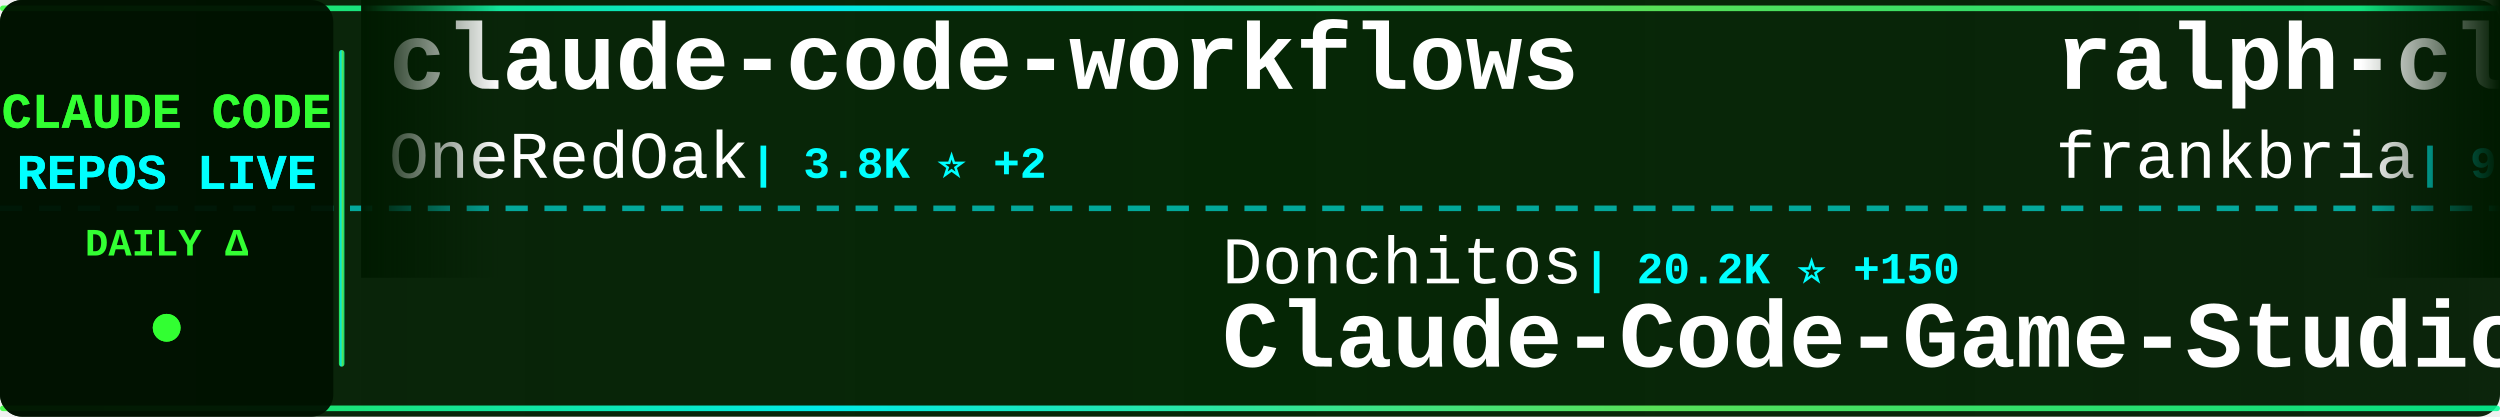
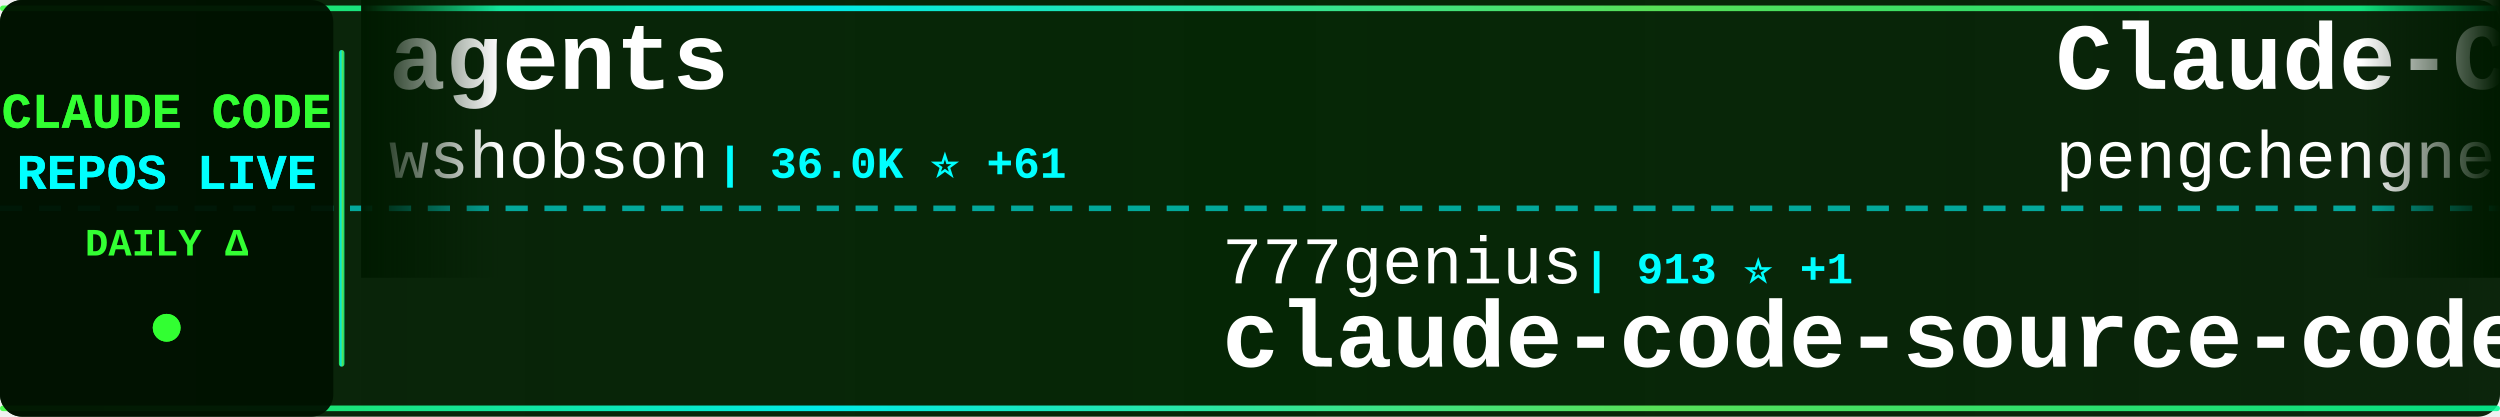
<svg xmlns="http://www.w3.org/2000/svg" width="900" height="150">
  <defs>
    <linearGradient id="tickerBg" x1="0%" y1="0%" x2="100%" y2="0%">
      <stop offset="0%" style="stop-color:#001a00;stop-opacity:0.95" />
      <stop offset="50%" style="stop-color:#002200;stop-opacity:0.98" />
      <stop offset="100%" style="stop-color:#001a00;stop-opacity:0.95" />
    </linearGradient>
    <linearGradient id="borderGrad" x1="0%" y1="0%" x2="100%" y2="0%">
      <stop offset="0%" style="stop-color:#33ff33;stop-opacity:0.85">
        <animate attributeName="stop-opacity" values="0.85;1;0.85" dur="2s" repeatCount="indefinite" />
      </stop>
      <stop offset="33%" style="stop-color:#00ffff;stop-opacity:0.9">
        <animate attributeName="stop-opacity" values="0.9;1;0.9" dur="2.2s" repeatCount="indefinite" />
      </stop>
      <stop offset="66%" style="stop-color:#66ff66;stop-opacity:0.85">
        <animate attributeName="stop-opacity" values="0.85;1;0.85" dur="1.8s" repeatCount="indefinite" />
      </stop>
      <stop offset="100%" style="stop-color:#00ff99;stop-opacity:0.85">
        <animate attributeName="stop-opacity" values="0.85;1;0.85" dur="2s" repeatCount="indefinite" />
      </stop>
    </linearGradient>
    <filter id="textGlow">
      <feGaussianBlur stdDeviation="0.1" result="coloredBlur" />
      <feMerge>
        <feMergeNode in="coloredBlur" />
        <feMergeNode in="SourceGraphic" />
      </feMerge>
    </filter>
    <filter id="metricGlow">
      <feGaussianBlur stdDeviation="0.2" result="coloredBlur" />
      <feMerge>
        <feMergeNode in="coloredBlur" />
        <feMergeNode in="SourceGraphic" />
      </feMerge>
    </filter>
    <linearGradient id="leftFade" x1="0%" y1="0%" x2="100%" y2="0%">
      <stop offset="0%" style="stop-color:#001a00;stop-opacity:1" />
      <stop offset="100%" style="stop-color:#001a00;stop-opacity:0" />
    </linearGradient>
    <linearGradient id="rightFade" x1="0%" y1="0%" x2="100%" y2="0%">
      <stop offset="0%" style="stop-color:#001a00;stop-opacity:0" />
      <stop offset="100%" style="stop-color:#001a00;stop-opacity:1" />
    </linearGradient>
  </defs>
  <rect width="900" height="150" fill="url(#tickerBg)" rx="8" />
  <rect x="0" y="2" width="900" height="2" fill="url(#borderGrad)" rx="1" />
  <rect x="0" y="146" width="900" height="2" fill="url(#borderGrad)" rx="1" />
  <line x1="0" y1="75" x2="900" y2="75" stroke="#00ffff" stroke-width="2" stroke-dasharray="8 6" opacity="0.6" />
  <rect x="0" y="0" width="120" height="150" fill="#001100" opacity="0.95" rx="8" />
  <text x="60" y="46" font-family="'Courier New', monospace" font-size="18" font-weight="bold" fill="#33ff33" text-anchor="middle" filter="url(#textGlow)">
    CLAUDE CODE
  </text>
  <text x="60" y="68" font-family="'Courier New', monospace" font-size="18" font-weight="bold" fill="#00ffff" text-anchor="middle" filter="url(#textGlow)">
    REPOS LIVE
  </text>
  <text x="60" y="92" font-family="'Courier New', monospace" font-size="14" font-weight="bold" fill="#33ff33" text-anchor="middle">
    DAILY Δ
  </text>
  <circle cx="60" cy="118" r="5" fill="#33ff33" filter="url(#metricGlow)">
    <animate attributeName="r" values="4;6;4" dur="1.5s" repeatCount="indefinite" />
    <animate attributeName="opacity" values="0.6;1;0.6" dur="1.5s" repeatCount="indefinite" />
  </circle>
  <rect x="122" y="18" width="2" height="114" fill="url(#borderGrad)" rx="1" />
  <clipPath id="tickerClip">
    <rect x="130" y="0" width="770" height="150" />
  </clipPath>
  <g clip-path="url(#tickerClip)">
    <g id="tickerItems">
      <animateTransform attributeName="transform" attributeType="XML" type="translate" from="0 0" to="-3000 0" dur="54s" repeatCount="indefinite" />
      <g transform="translate(0, 0)">
-         <text x="140" y="32" font-family="'Courier New', monospace" font-size="34" font-weight="bold" fill="#ffffff">claude-code-workflows</text>
-         <text x="140" y="64" font-family="'Courier New', monospace" font-size="24" font-weight="normal" fill="#ffffff" opacity="1.0">OneRedOak</text>
-         <text x="270" y="64" font-family="'Courier New', monospace" font-size="16" font-weight="bold" fill="#00ffff"> | 3.8K ⭐ +2</text>
+         <text x="140" y="32" font-family="'Courier New', monospace" font-size="34" font-weight="bold" fill="#ffffff">agents</text>
+         <text x="140" y="64" font-family="'Courier New', monospace" font-size="24" font-weight="normal" fill="#ffffff" opacity="1.0">wshobson</text>
+         <text x="258" y="64" font-family="'Courier New', monospace" font-size="16" font-weight="bold" fill="#00ffff"> | 36.0K ⭐ +61</text>
      </g>
      <g transform="translate(300, 0)">
-         <text x="140" y="102" font-family="'Courier New', monospace" font-size="24" font-weight="normal" fill="#ffffff" opacity="1.0">Donchitos</text>
-         <text x="270" y="102" font-family="'Courier New', monospace" font-size="16" font-weight="bold" fill="#00ffff"> | 20.2K ⭐ +150</text>
-         <text x="140" y="132" font-family="'Courier New', monospace" font-size="34" font-weight="bold" fill="#ffffff">Claude-Code-Game-Studios</text>
+         <text x="140" y="102" font-family="'Courier New', monospace" font-size="24" font-weight="normal" fill="#ffffff" opacity="1.0">777genius</text>
+         <text x="270" y="102" font-family="'Courier New', monospace" font-size="16" font-weight="bold" fill="#00ffff"> | 913 ⭐ +1</text>
+         <text x="140" y="132" font-family="'Courier New', monospace" font-size="34" font-weight="bold" fill="#ffffff">claude-code-source-code</text>
      </g>
      <g transform="translate(600, 0)">
-         <text x="140" y="32" font-family="'Courier New', monospace" font-size="34" font-weight="bold" fill="#ffffff">ralph-claude-code</text>
-         <text x="140" y="64" font-family="'Courier New', monospace" font-size="24" font-weight="normal" fill="#ffffff" opacity="1.0">frankbria</text>
-         <text x="270" y="64" font-family="'Courier New', monospace" font-size="16" font-weight="bold" fill="#00ffff"> | 9.2K ⭐ +11</text>
+         <text x="140" y="32" font-family="'Courier New', monospace" font-size="34" font-weight="bold" fill="#ffffff">Claude-Code</text>
+         <text x="140" y="64" font-family="'Courier New', monospace" font-size="24" font-weight="normal" fill="#ffffff" opacity="1.0">pengchengneo</text>
+         <text x="306" y="64" font-family="'Courier New', monospace" font-size="16" font-weight="bold" fill="#00ffff"> | 1.4K ⭐ +6</text>
      </g>
      <g transform="translate(900, 0)">
-         <text x="140" y="102" font-family="'Courier New', monospace" font-size="24" font-weight="normal" fill="#ffffff" opacity="1.0">luongnv89</text>
-         <text x="270" y="102" font-family="'Courier New', monospace" font-size="16" font-weight="bold" fill="#00ffff"> | 34.3K ⭐ +94</text>
-         <text x="140" y="132" font-family="'Courier New', monospace" font-size="34" font-weight="bold" fill="#ffffff">claude-howto</text>
+         <text x="140" y="102" font-family="'Courier New', monospace" font-size="24" font-weight="normal" fill="#ffffff" opacity="1.0">ponponon</text>
+         <text x="258" y="102" font-family="'Courier New', monospace" font-size="16" font-weight="bold" fill="#00ffff"> | 2.3K ⭐ +2</text>
+         <text x="140" y="132" font-family="'Courier New', monospace" font-size="34" font-weight="bold" fill="#ffffff">claude_code_src</text>
      </g>
      <g transform="translate(1200, 0)">
-         <text x="140" y="32" font-family="'Courier New', monospace" font-size="34" font-weight="bold" fill="#ffffff">claude-code-engineering</text>
-         <text x="140" y="64" font-family="'Courier New', monospace" font-size="24" font-weight="normal" fill="#ffffff" opacity="1.0">huangjia2019</text>
-         <text x="306" y="64" font-family="'Courier New', monospace" font-size="16" font-weight="bold" fill="#00ffff"> | 714 ⭐ +8</text>
+         <text x="140" y="32" font-family="'Courier New', monospace" font-size="34" font-weight="bold" fill="#ffffff">Claude-Code-Usage-Monito...</text>
+         <text x="140" y="64" font-family="'Courier New', monospace" font-size="24" font-weight="normal" fill="#ffffff" opacity="1.0">Maciek-roboblog</text>
+         <text x="342" y="64" font-family="'Courier New', monospace" font-size="16" font-weight="bold" fill="#00ffff"> | 8.1K ⭐ +16</text>
      </g>
      <g transform="translate(1500, 0)">
-         <text x="140" y="102" font-family="'Courier New', monospace" font-size="24" font-weight="normal" fill="#ffffff" opacity="1.0">AICoderTudou</text>
-         <text x="306" y="102" font-family="'Courier New', monospace" font-size="16" font-weight="bold" fill="#00ffff"> | 502 ⭐ +1</text>
-         <text x="140" y="132" font-family="'Courier New', monospace" font-size="34" font-weight="bold" fill="#ffffff">claude-code-tudou</text>
+         <text x="140" y="102" font-family="'Courier New', monospace" font-size="24" font-weight="normal" fill="#ffffff" opacity="1.0">FlorianBruniaux</text>
+         <text x="342" y="102" font-family="'Courier New', monospace" font-size="16" font-weight="bold" fill="#00ffff"> | 4.5K ⭐ +21</text>
+         <text x="140" y="132" font-family="'Courier New', monospace" font-size="34" font-weight="bold" fill="#ffffff">claude-code-ultimate-gui...</text>
      </g>
      <g transform="translate(1800, 0)">
-         <text x="140" y="32" font-family="'Courier New', monospace" font-size="34" font-weight="bold" fill="#ffffff">claude-code-from-scratch</text>
-         <text x="140" y="64" font-family="'Courier New', monospace" font-size="24" font-weight="normal" fill="#ffffff" opacity="1.0">Windy3f3f3f3f</text>
-         <text x="318" y="64" font-family="'Courier New', monospace" font-size="16" font-weight="bold" fill="#00ffff"> | 1.3K ⭐ +7</text>
+         <text x="140" y="32" font-family="'Courier New', monospace" font-size="34" font-weight="bold" fill="#ffffff">claude-code-settings</text>
+         <text x="140" y="64" font-family="'Courier New', monospace" font-size="24" font-weight="normal" fill="#ffffff" opacity="1.0">feiskyer</text>
+         <text x="258" y="64" font-family="'Courier New', monospace" font-size="16" font-weight="bold" fill="#00ffff"> | 1.5K ⭐ +2</text>
      </g>
      <g transform="translate(2100, 0)">
-         <text x="140" y="102" font-family="'Courier New', monospace" font-size="24" font-weight="normal" fill="#ffffff" opacity="1.0">Pimzino</text>
-         <text x="246" y="102" font-family="'Courier New', monospace" font-size="16" font-weight="bold" fill="#00ffff"> | 3.7K ⭐ +3</text>
-         <text x="140" y="132" font-family="'Courier New', monospace" font-size="34" font-weight="bold" fill="#ffffff">claude-code-spec-workflo...</text>
+         <text x="140" y="102" font-family="'Courier New', monospace" font-size="24" font-weight="normal" fill="#ffffff" opacity="1.0">pedrohcgs</text>
+         <text x="270" y="102" font-family="'Courier New', monospace" font-size="16" font-weight="bold" fill="#00ffff"> | 1.2K ⭐ +13</text>
+         <text x="140" y="132" font-family="'Courier New', monospace" font-size="34" font-weight="bold" fill="#ffffff">claude-code-my-workflow</text>
      </g>
      <g transform="translate(2400, 0)">
-         <text x="140" y="32" font-family="'Courier New', monospace" font-size="34" font-weight="bold" fill="#ffffff">claude-code-showcase</text>
-         <text x="140" y="64" font-family="'Courier New', monospace" font-size="24" font-weight="normal" fill="#ffffff" opacity="1.0">ChrisWiles</text>
-         <text x="282" y="64" font-family="'Courier New', monospace" font-size="16" font-weight="bold" fill="#00ffff"> | 5.9K ⭐ +2</text>
+         <text x="140" y="32" font-family="'Courier New', monospace" font-size="34" font-weight="bold" fill="#ffffff">pi-vs-claude-code</text>
+         <text x="140" y="64" font-family="'Courier New', monospace" font-size="24" font-weight="normal" fill="#ffffff" opacity="1.0">disler</text>
+         <text x="234" y="64" font-family="'Courier New', monospace" font-size="16" font-weight="bold" fill="#00ffff"> | 1.3K ⭐ +14</text>
      </g>
      <g transform="translate(2700, 0)">
-         <text x="140" y="102" font-family="'Courier New', monospace" font-size="24" font-weight="normal" fill="#ffffff" opacity="1.0">ykdojo</text>
-         <text x="234" y="102" font-family="'Courier New', monospace" font-size="16" font-weight="bold" fill="#00ffff"> | 8.5K ⭐ +23</text>
-         <text x="140" y="132" font-family="'Courier New', monospace" font-size="34" font-weight="bold" fill="#ffffff">claude-code-tips</text>
+         <text x="140" y="102" font-family="'Courier New', monospace" font-size="24" font-weight="normal" fill="#ffffff" opacity="1.0">Windy3f3f3f3f</text>
+         <text x="318" y="102" font-family="'Courier New', monospace" font-size="16" font-weight="bold" fill="#00ffff"> | 1.3K ⭐ +6</text>
+         <text x="140" y="132" font-family="'Courier New', monospace" font-size="34" font-weight="bold" fill="#ffffff">claude-code-from-scratch</text>
      </g>
      <g transform="translate(3000, 0)">
-         <text x="140" y="32" font-family="'Courier New', monospace" font-size="34" font-weight="bold" fill="#ffffff">claude-code-workflows</text>
-         <text x="140" y="64" font-family="'Courier New', monospace" font-size="24" font-weight="normal" fill="#ffffff" opacity="1.0">OneRedOak</text>
-         <text x="270" y="64" font-family="'Courier New', monospace" font-size="16" font-weight="bold" fill="#00ffff"> | 3.8K ⭐ +2</text>
+         <text x="140" y="32" font-family="'Courier New', monospace" font-size="34" font-weight="bold" fill="#ffffff">agents</text>
+         <text x="140" y="64" font-family="'Courier New', monospace" font-size="24" font-weight="normal" fill="#ffffff" opacity="1.0">wshobson</text>
+         <text x="258" y="64" font-family="'Courier New', monospace" font-size="16" font-weight="bold" fill="#00ffff"> | 36.0K ⭐ +61</text>
      </g>
      <g transform="translate(3300, 0)">
-         <text x="140" y="102" font-family="'Courier New', monospace" font-size="24" font-weight="normal" fill="#ffffff" opacity="1.0">Donchitos</text>
-         <text x="270" y="102" font-family="'Courier New', monospace" font-size="16" font-weight="bold" fill="#00ffff"> | 20.2K ⭐ +150</text>
-         <text x="140" y="132" font-family="'Courier New', monospace" font-size="34" font-weight="bold" fill="#ffffff">Claude-Code-Game-Studios</text>
+         <text x="140" y="102" font-family="'Courier New', monospace" font-size="24" font-weight="normal" fill="#ffffff" opacity="1.0">777genius</text>
+         <text x="270" y="102" font-family="'Courier New', monospace" font-size="16" font-weight="bold" fill="#00ffff"> | 913 ⭐ +1</text>
+         <text x="140" y="132" font-family="'Courier New', monospace" font-size="34" font-weight="bold" fill="#ffffff">claude-code-source-code</text>
      </g>
      <g transform="translate(3600, 0)">
-         <text x="140" y="32" font-family="'Courier New', monospace" font-size="34" font-weight="bold" fill="#ffffff">ralph-claude-code</text>
-         <text x="140" y="64" font-family="'Courier New', monospace" font-size="24" font-weight="normal" fill="#ffffff" opacity="1.0">frankbria</text>
-         <text x="270" y="64" font-family="'Courier New', monospace" font-size="16" font-weight="bold" fill="#00ffff"> | 9.2K ⭐ +11</text>
+         <text x="140" y="32" font-family="'Courier New', monospace" font-size="34" font-weight="bold" fill="#ffffff">Claude-Code</text>
+         <text x="140" y="64" font-family="'Courier New', monospace" font-size="24" font-weight="normal" fill="#ffffff" opacity="1.0">pengchengneo</text>
+         <text x="306" y="64" font-family="'Courier New', monospace" font-size="16" font-weight="bold" fill="#00ffff"> | 1.4K ⭐ +6</text>
      </g>
      <g transform="translate(3900, 0)">
-         <text x="140" y="102" font-family="'Courier New', monospace" font-size="24" font-weight="normal" fill="#ffffff" opacity="1.0">luongnv89</text>
-         <text x="270" y="102" font-family="'Courier New', monospace" font-size="16" font-weight="bold" fill="#00ffff"> | 34.3K ⭐ +94</text>
-         <text x="140" y="132" font-family="'Courier New', monospace" font-size="34" font-weight="bold" fill="#ffffff">claude-howto</text>
+         <text x="140" y="102" font-family="'Courier New', monospace" font-size="24" font-weight="normal" fill="#ffffff" opacity="1.0">ponponon</text>
+         <text x="258" y="102" font-family="'Courier New', monospace" font-size="16" font-weight="bold" fill="#00ffff"> | 2.3K ⭐ +2</text>
+         <text x="140" y="132" font-family="'Courier New', monospace" font-size="34" font-weight="bold" fill="#ffffff">claude_code_src</text>
      </g>
    </g>
  </g>
  <rect x="130" y="0" width="50" height="100" fill="url(#leftFade)" />
  <rect x="850" y="0" width="50" height="100" fill="url(#rightFade)" />
</svg>
